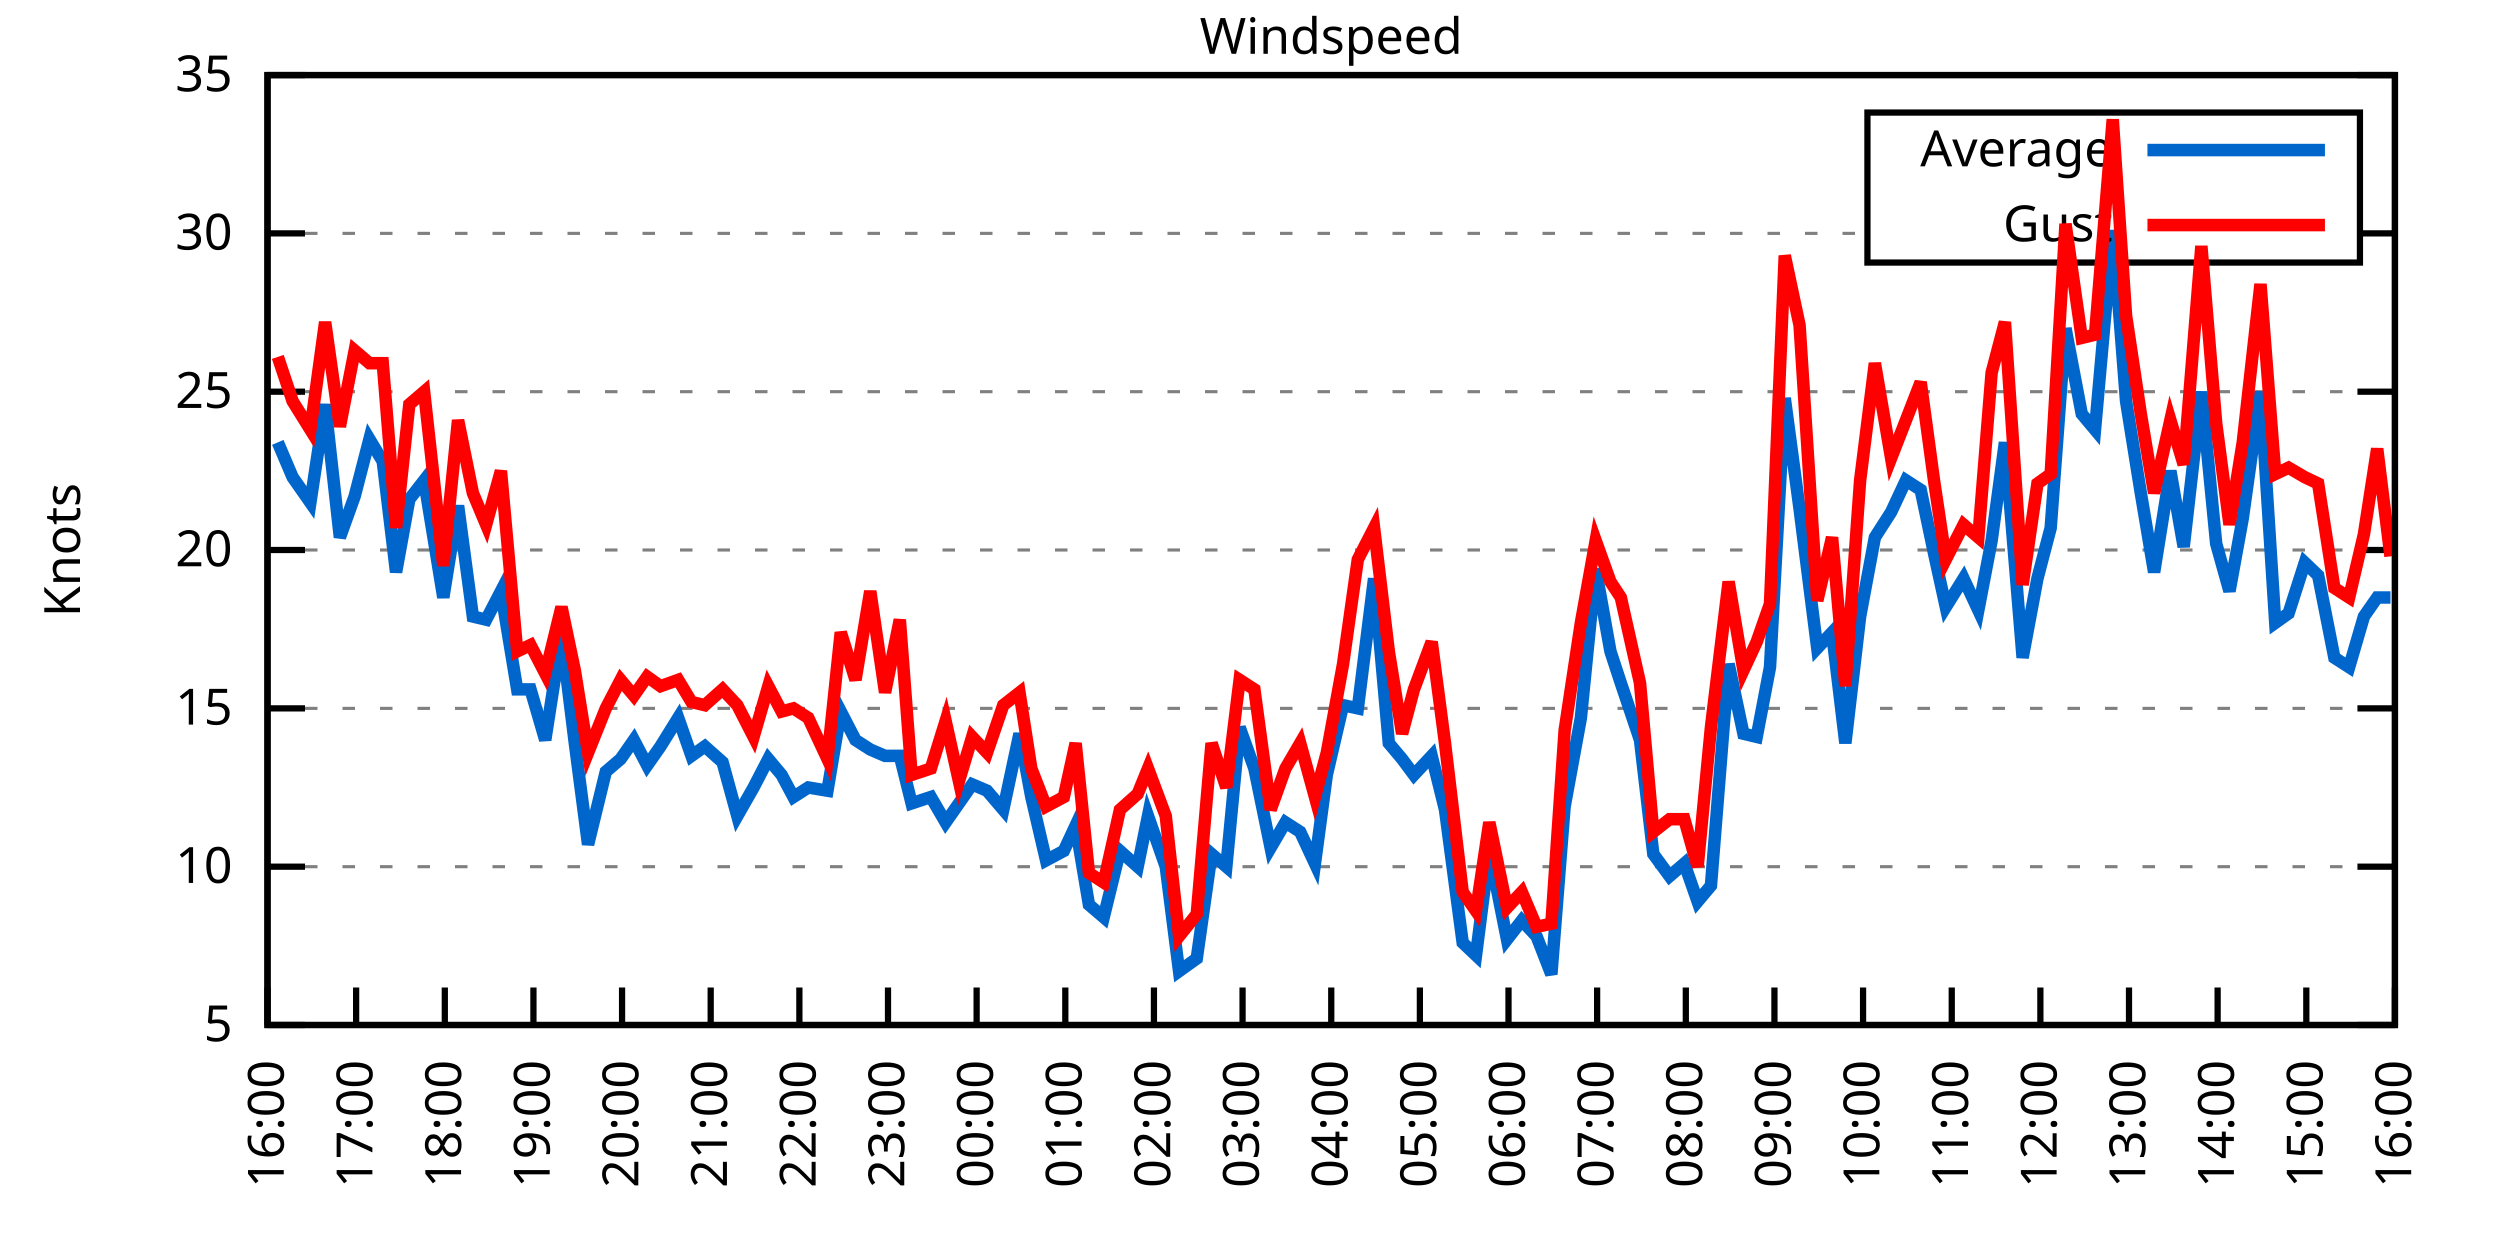
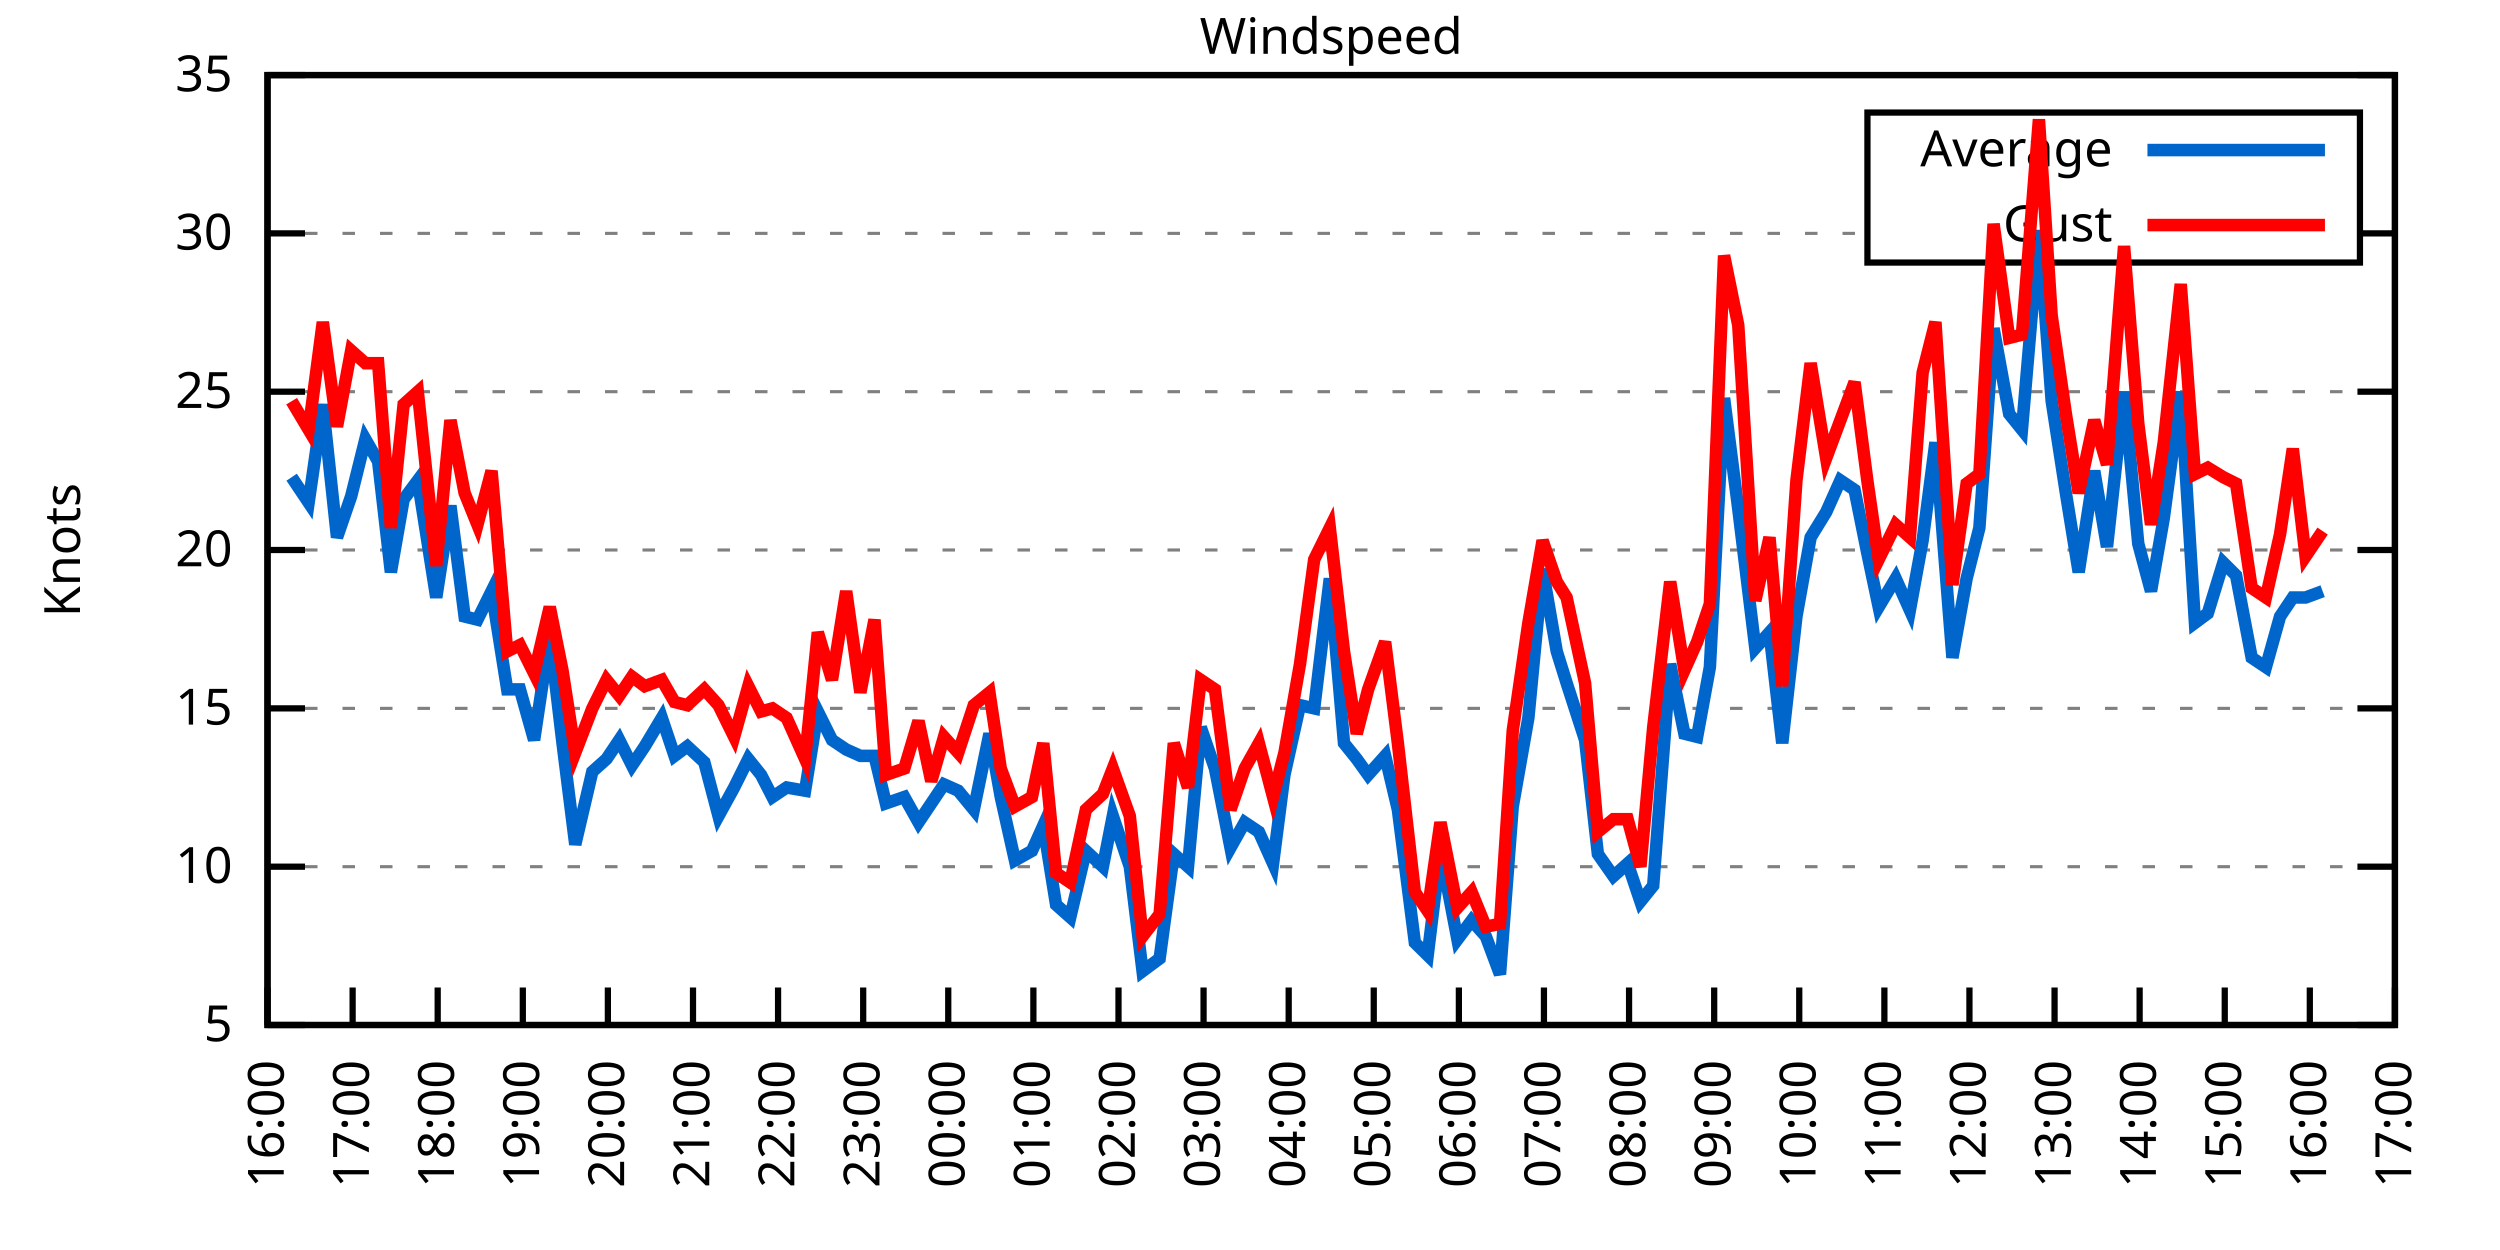
<svg xmlns="http://www.w3.org/2000/svg" xmlns:xlink="http://www.w3.org/1999/xlink" width="400" height="200" viewBox="0 0 400 200">
  <g id="gnuplot_canvas">
    <rect x="0" y="0" width="400" height="200" fill="none" />
    <defs>
      <circle id="gpDot" r="0.5" stroke-width="0.5" stroke="currentColor" />
      <path id="gpPt0" stroke-width="0.333" stroke="currentColor" d="M-1,0 h2 M0,-1 v2" />
      <path id="gpPt1" stroke-width="0.333" stroke="currentColor" d="M-1,-1 L1,1 M1,-1 L-1,1" />
      <path id="gpPt2" stroke-width="0.333" stroke="currentColor" d="M-1,0 L1,0 M0,-1 L0,1 M-1,-1 L1,1 M-1,1 L1,-1" />
      <rect id="gpPt3" stroke-width="0.333" stroke="currentColor" x="-1" y="-1" width="2" height="2" />
      <rect id="gpPt4" stroke-width="0.333" stroke="currentColor" fill="currentColor" x="-1" y="-1" width="2" height="2" />
      <circle id="gpPt5" stroke-width="0.333" stroke="currentColor" cx="0" cy="0" r="1" />
      <use xlink:href="#gpPt5" id="gpPt6" fill="currentColor" stroke="none" />
      <path id="gpPt7" stroke-width="0.333" stroke="currentColor" d="M0,-1.33 L-1.33,0.67 L1.33,0.67 z" />
      <use xlink:href="#gpPt7" id="gpPt8" fill="currentColor" stroke="none" />
      <use xlink:href="#gpPt7" id="gpPt9" stroke="currentColor" transform="rotate(180)" />
      <use xlink:href="#gpPt9" id="gpPt10" fill="currentColor" stroke="none" />
      <use xlink:href="#gpPt3" id="gpPt11" stroke="currentColor" transform="rotate(45)" />
      <use xlink:href="#gpPt11" id="gpPt12" fill="currentColor" stroke="none" />
      <path id="gpPt13" stroke-width="0.333" stroke="currentColor" d="M0,1.330 L1.265,0.411 L0.782,-1.067 L-0.782,-1.076 L-1.265,0.411 z" />
      <use xlink:href="#gpPt13" id="gpPt14" fill="currentColor" stroke="none" />
      <filter id="textbox" filterUnits="objectBoundingBox" x="0" y="0" height="1" width="1">
        <feFlood flood-color="white" flood-opacity="1" result="bgnd" />
        <feComposite in="SourceGraphic" in2="bgnd" operator="atop" />
      </filter>
      <filter id="greybox" filterUnits="objectBoundingBox" x="0" y="0" height="1" width="1">
        <feFlood flood-color="lightgrey" flood-opacity="1" result="grey" />
        <feComposite in="SourceGraphic" in2="grey" operator="atop" />
      </filter>
    </defs>
    <g fill="none" color="white" stroke="currentColor" stroke-width="1.00" stroke-linecap="butt" stroke-linejoin="miter">
</g>
    <g fill="none" color="black" stroke="currentColor" stroke-width="1.00" stroke-linecap="butt" stroke-linejoin="miter">
      <g stroke="none" shape-rendering="crispEdges">
        <polygon fill="rgb(255, 255, 255)" points="42.80,164.00 383.18,164.00 383.18,12.02 42.80,12.02 " />
      </g>
    </g>
    <g fill="none" color="black" stroke="currentColor" stroke-width="1.00" stroke-linecap="butt" stroke-linejoin="miter">
</g>
    <g fill="none" color="black" stroke="black" stroke-width="0.50" stroke-linecap="butt" stroke-linejoin="miter">
</g>
    <g fill="none" color="gray" stroke="currentColor" stroke-width="0.50" stroke-linecap="butt" stroke-linejoin="miter">
      <path stroke="gray" stroke-dasharray="2,4" class="gridline" d="M42.80,164.00 L383.19,164.00  " />
    </g>
    <g fill="none" color="gray" stroke="gray" stroke-width="1.00" stroke-linecap="butt" stroke-linejoin="miter">
</g>
    <g fill="none" color="black" stroke="currentColor" stroke-width="1.00" stroke-linecap="butt" stroke-linejoin="miter">
      <path stroke="black" d="M42.80,164.00 L48.80,164.00 M383.19,164.00 L377.19,164.00  " />
      <g transform="translate(37.20,166.60)" stroke="none" fill="black" font-family="Sans" font-size="8.00" text-anchor="end">
        <text>
          <tspan font-family="Sans"> 5</tspan>
        </text>
      </g>
    </g>
    <g fill="none" color="black" stroke="currentColor" stroke-width="1.00" stroke-linecap="butt" stroke-linejoin="miter">
</g>
    <g fill="none" color="black" stroke="black" stroke-width="0.50" stroke-linecap="butt" stroke-linejoin="miter">
</g>
    <g fill="none" color="gray" stroke="currentColor" stroke-width="0.50" stroke-linecap="butt" stroke-linejoin="miter">
      <path stroke="gray" stroke-dasharray="2,4" class="gridline" d="M42.80,138.67 L383.19,138.67  " />
    </g>
    <g fill="none" color="gray" stroke="gray" stroke-width="1.00" stroke-linecap="butt" stroke-linejoin="miter">
</g>
    <g fill="none" color="black" stroke="currentColor" stroke-width="1.00" stroke-linecap="butt" stroke-linejoin="miter">
      <path stroke="black" d="M42.80,138.67 L48.80,138.67 M383.19,138.67 L377.19,138.67  " />
      <g transform="translate(37.20,141.27)" stroke="none" fill="black" font-family="Sans" font-size="8.00" text-anchor="end">
        <text>
          <tspan font-family="Sans"> 10</tspan>
        </text>
      </g>
    </g>
    <g fill="none" color="black" stroke="currentColor" stroke-width="1.00" stroke-linecap="butt" stroke-linejoin="miter">
</g>
    <g fill="none" color="black" stroke="black" stroke-width="0.50" stroke-linecap="butt" stroke-linejoin="miter">
</g>
    <g fill="none" color="gray" stroke="currentColor" stroke-width="0.50" stroke-linecap="butt" stroke-linejoin="miter">
      <path stroke="gray" stroke-dasharray="2,4" class="gridline" d="M42.80,113.34 L383.19,113.34  " />
    </g>
    <g fill="none" color="gray" stroke="gray" stroke-width="1.00" stroke-linecap="butt" stroke-linejoin="miter">
</g>
    <g fill="none" color="black" stroke="currentColor" stroke-width="1.00" stroke-linecap="butt" stroke-linejoin="miter">
      <path stroke="black" d="M42.80,113.34 L48.80,113.34 M383.19,113.34 L377.19,113.34  " />
      <g transform="translate(37.20,115.94)" stroke="none" fill="black" font-family="Sans" font-size="8.00" text-anchor="end">
        <text>
          <tspan font-family="Sans"> 15</tspan>
        </text>
      </g>
    </g>
    <g fill="none" color="black" stroke="currentColor" stroke-width="1.00" stroke-linecap="butt" stroke-linejoin="miter">
</g>
    <g fill="none" color="black" stroke="black" stroke-width="0.50" stroke-linecap="butt" stroke-linejoin="miter">
</g>
    <g fill="none" color="gray" stroke="currentColor" stroke-width="0.50" stroke-linecap="butt" stroke-linejoin="miter">
      <path stroke="gray" stroke-dasharray="2,4" class="gridline" d="M42.80,88.00 L383.19,88.00  " />
    </g>
    <g fill="none" color="gray" stroke="gray" stroke-width="1.00" stroke-linecap="butt" stroke-linejoin="miter">
</g>
    <g fill="none" color="black" stroke="currentColor" stroke-width="1.00" stroke-linecap="butt" stroke-linejoin="miter">
      <path stroke="black" d="M42.80,88.00 L48.80,88.00 M383.19,88.00 L377.19,88.00  " />
      <g transform="translate(37.20,90.60)" stroke="none" fill="black" font-family="Sans" font-size="8.00" text-anchor="end">
        <text>
          <tspan font-family="Sans"> 20</tspan>
        </text>
      </g>
    </g>
    <g fill="none" color="black" stroke="currentColor" stroke-width="1.00" stroke-linecap="butt" stroke-linejoin="miter">
</g>
    <g fill="none" color="black" stroke="black" stroke-width="0.50" stroke-linecap="butt" stroke-linejoin="miter">
</g>
    <g fill="none" color="gray" stroke="currentColor" stroke-width="0.50" stroke-linecap="butt" stroke-linejoin="miter">
      <path stroke="gray" stroke-dasharray="2,4" class="gridline" d="M42.80,62.67 L383.19,62.67  " />
    </g>
    <g fill="none" color="gray" stroke="gray" stroke-width="1.00" stroke-linecap="butt" stroke-linejoin="miter">
</g>
    <g fill="none" color="black" stroke="currentColor" stroke-width="1.00" stroke-linecap="butt" stroke-linejoin="miter">
      <path stroke="black" d="M42.80,62.67 L48.80,62.67 M383.19,62.67 L377.19,62.67  " />
      <g transform="translate(37.20,65.27)" stroke="none" fill="black" font-family="Sans" font-size="8.00" text-anchor="end">
        <text>
          <tspan font-family="Sans"> 25</tspan>
        </text>
      </g>
    </g>
    <g fill="none" color="black" stroke="currentColor" stroke-width="1.00" stroke-linecap="butt" stroke-linejoin="miter">
</g>
    <g fill="none" color="black" stroke="black" stroke-width="0.50" stroke-linecap="butt" stroke-linejoin="miter">
</g>
    <g fill="none" color="gray" stroke="currentColor" stroke-width="0.50" stroke-linecap="butt" stroke-linejoin="miter">
      <path stroke="gray" stroke-dasharray="2,4" class="gridline" d="M42.80,37.34 L298.79,37.34 M377.59,37.34 L383.19,37.34  " />
    </g>
    <g fill="none" color="gray" stroke="gray" stroke-width="1.00" stroke-linecap="butt" stroke-linejoin="miter">
</g>
    <g fill="none" color="black" stroke="currentColor" stroke-width="1.00" stroke-linecap="butt" stroke-linejoin="miter">
      <path stroke="black" d="M42.80,37.34 L48.80,37.34 M383.19,37.34 L377.19,37.34  " />
      <g transform="translate(37.20,39.94)" stroke="none" fill="black" font-family="Sans" font-size="8.00" text-anchor="end">
        <text>
          <tspan font-family="Sans"> 30</tspan>
        </text>
      </g>
    </g>
    <g fill="none" color="black" stroke="currentColor" stroke-width="1.00" stroke-linecap="butt" stroke-linejoin="miter">
</g>
    <g fill="none" color="black" stroke="black" stroke-width="0.50" stroke-linecap="butt" stroke-linejoin="miter">
</g>
    <g fill="none" color="gray" stroke="currentColor" stroke-width="0.50" stroke-linecap="butt" stroke-linejoin="miter">
      <path stroke="gray" stroke-dasharray="2,4" class="gridline" d="M42.80,12.01 L383.19,12.01  " />
    </g>
    <g fill="none" color="gray" stroke="gray" stroke-width="1.00" stroke-linecap="butt" stroke-linejoin="miter">
</g>
    <g fill="none" color="black" stroke="currentColor" stroke-width="1.00" stroke-linecap="butt" stroke-linejoin="miter">
      <path stroke="black" d="M42.80,12.01 L48.80,12.01 M383.19,12.01 L377.19,12.01  " />
      <g transform="translate(37.20,14.61)" stroke="none" fill="black" font-family="Sans" font-size="8.00" text-anchor="end">
        <text>
          <tspan font-family="Sans"> 35</tspan>
        </text>
      </g>
    </g>
    <g fill="none" color="black" stroke="currentColor" stroke-width="1.00" stroke-linecap="butt" stroke-linejoin="miter">
      <path stroke="black" d="M42.80,164.00 L42.80,158.00  " />
      <g transform="translate(45.40,169.60) rotate(270.00)" stroke="none" fill="black" font-family="Sans" font-size="8.00" text-anchor="end">
        <text>
          <tspan font-family="Sans">16:00</tspan>
        </text>
      </g>
    </g>
    <g fill="none" color="black" stroke="currentColor" stroke-width="1.00" stroke-linecap="butt" stroke-linejoin="miter">
-       <path stroke="black" d="M56.98,164.00 L56.98,158.00  " />
-       <g transform="translate(59.58,169.60) rotate(270.00)" stroke="none" fill="black" font-family="Sans" font-size="8.00" text-anchor="end">
+       <path stroke="black" d="M56.42,164.00 L56.42,158.00  " />
+       <g transform="translate(59.02,169.60) rotate(270.00)" stroke="none" fill="black" font-family="Sans" font-size="8.00" text-anchor="end">
        <text>
          <tspan font-family="Sans">17:00</tspan>
        </text>
      </g>
    </g>
    <g fill="none" color="black" stroke="currentColor" stroke-width="1.00" stroke-linecap="butt" stroke-linejoin="miter">
-       <path stroke="black" d="M71.17,164.00 L71.17,158.00  " />
-       <g transform="translate(73.77,169.60) rotate(270.00)" stroke="none" fill="black" font-family="Sans" font-size="8.00" text-anchor="end">
+       <path stroke="black" d="M70.03,164.00 L70.03,158.00  " />
+       <g transform="translate(72.63,169.60) rotate(270.00)" stroke="none" fill="black" font-family="Sans" font-size="8.00" text-anchor="end">
        <text>
          <tspan font-family="Sans">18:00</tspan>
        </text>
      </g>
    </g>
    <g fill="none" color="black" stroke="currentColor" stroke-width="1.00" stroke-linecap="butt" stroke-linejoin="miter">
-       <path stroke="black" d="M85.35,164.00 L85.35,158.00  " />
-       <g transform="translate(87.95,169.60) rotate(270.00)" stroke="none" fill="black" font-family="Sans" font-size="8.00" text-anchor="end">
+       <path stroke="black" d="M83.65,164.00 L83.65,158.00  " />
+       <g transform="translate(86.25,169.60) rotate(270.00)" stroke="none" fill="black" font-family="Sans" font-size="8.00" text-anchor="end">
        <text>
          <tspan font-family="Sans">19:00</tspan>
        </text>
      </g>
    </g>
    <g fill="none" color="black" stroke="currentColor" stroke-width="1.00" stroke-linecap="butt" stroke-linejoin="miter">
-       <path stroke="black" d="M99.53,164.00 L99.53,158.00  " />
-       <g transform="translate(102.13,169.60) rotate(270.00)" stroke="none" fill="black" font-family="Sans" font-size="8.00" text-anchor="end">
+       <path stroke="black" d="M97.26,164.00 L97.26,158.00  " />
+       <g transform="translate(99.86,169.60) rotate(270.00)" stroke="none" fill="black" font-family="Sans" font-size="8.00" text-anchor="end">
        <text>
          <tspan font-family="Sans">20:00</tspan>
        </text>
      </g>
    </g>
    <g fill="none" color="black" stroke="currentColor" stroke-width="1.00" stroke-linecap="butt" stroke-linejoin="miter">
-       <path stroke="black" d="M113.71,164.00 L113.71,158.00  " />
-       <g transform="translate(116.31,169.60) rotate(270.00)" stroke="none" fill="black" font-family="Sans" font-size="8.00" text-anchor="end">
+       <path stroke="black" d="M110.88,164.00 L110.88,158.00  " />
+       <g transform="translate(113.48,169.60) rotate(270.00)" stroke="none" fill="black" font-family="Sans" font-size="8.00" text-anchor="end">
        <text>
          <tspan font-family="Sans">21:00</tspan>
        </text>
      </g>
    </g>
    <g fill="none" color="black" stroke="currentColor" stroke-width="1.00" stroke-linecap="butt" stroke-linejoin="miter">
-       <path stroke="black" d="M127.90,164.00 L127.90,158.00  " />
-       <g transform="translate(130.50,169.60) rotate(270.00)" stroke="none" fill="black" font-family="Sans" font-size="8.00" text-anchor="end">
+       <path stroke="black" d="M124.49,164.00 L124.49,158.00  " />
+       <g transform="translate(127.09,169.60) rotate(270.00)" stroke="none" fill="black" font-family="Sans" font-size="8.00" text-anchor="end">
        <text>
          <tspan font-family="Sans">22:00</tspan>
        </text>
      </g>
    </g>
    <g fill="none" color="black" stroke="currentColor" stroke-width="1.00" stroke-linecap="butt" stroke-linejoin="miter">
-       <path stroke="black" d="M142.08,164.00 L142.08,158.00  " />
-       <g transform="translate(144.68,169.60) rotate(270.00)" stroke="none" fill="black" font-family="Sans" font-size="8.00" text-anchor="end">
+       <path stroke="black" d="M138.11,164.00 L138.11,158.00  " />
+       <g transform="translate(140.71,169.60) rotate(270.00)" stroke="none" fill="black" font-family="Sans" font-size="8.00" text-anchor="end">
        <text>
          <tspan font-family="Sans">23:00</tspan>
        </text>
      </g>
    </g>
    <g fill="none" color="black" stroke="currentColor" stroke-width="1.00" stroke-linecap="butt" stroke-linejoin="miter">
-       <path stroke="black" d="M156.26,164.00 L156.26,158.00  " />
-       <g transform="translate(158.86,169.60) rotate(270.00)" stroke="none" fill="black" font-family="Sans" font-size="8.00" text-anchor="end">
+       <path stroke="black" d="M151.72,164.00 L151.72,158.00  " />
+       <g transform="translate(154.32,169.60) rotate(270.00)" stroke="none" fill="black" font-family="Sans" font-size="8.00" text-anchor="end">
        <text>
          <tspan font-family="Sans">00:00</tspan>
        </text>
      </g>
    </g>
    <g fill="none" color="black" stroke="currentColor" stroke-width="1.00" stroke-linecap="butt" stroke-linejoin="miter">
-       <path stroke="black" d="M170.45,164.00 L170.45,158.00  " />
-       <g transform="translate(173.05,169.60) rotate(270.00)" stroke="none" fill="black" font-family="Sans" font-size="8.00" text-anchor="end">
+       <path stroke="black" d="M165.34,164.00 L165.34,158.00  " />
+       <g transform="translate(167.94,169.60) rotate(270.00)" stroke="none" fill="black" font-family="Sans" font-size="8.00" text-anchor="end">
        <text>
          <tspan font-family="Sans">01:00</tspan>
        </text>
      </g>
    </g>
    <g fill="none" color="black" stroke="currentColor" stroke-width="1.00" stroke-linecap="butt" stroke-linejoin="miter">
-       <path stroke="black" d="M184.63,164.00 L184.63,158.00  " />
-       <g transform="translate(187.23,169.60) rotate(270.00)" stroke="none" fill="black" font-family="Sans" font-size="8.00" text-anchor="end">
+       <path stroke="black" d="M178.96,164.00 L178.96,158.00  " />
+       <g transform="translate(181.56,169.60) rotate(270.00)" stroke="none" fill="black" font-family="Sans" font-size="8.00" text-anchor="end">
        <text>
          <tspan font-family="Sans">02:00</tspan>
        </text>
      </g>
    </g>
    <g fill="none" color="black" stroke="currentColor" stroke-width="1.00" stroke-linecap="butt" stroke-linejoin="miter">
-       <path stroke="black" d="M198.81,164.00 L198.81,158.00  " />
-       <g transform="translate(201.41,169.60) rotate(270.00)" stroke="none" fill="black" font-family="Sans" font-size="8.00" text-anchor="end">
+       <path stroke="black" d="M192.57,164.00 L192.57,158.00  " />
+       <g transform="translate(195.17,169.60) rotate(270.00)" stroke="none" fill="black" font-family="Sans" font-size="8.00" text-anchor="end">
        <text>
          <tspan font-family="Sans">03:00</tspan>
        </text>
      </g>
    </g>
    <g fill="none" color="black" stroke="currentColor" stroke-width="1.00" stroke-linecap="butt" stroke-linejoin="miter">
-       <path stroke="black" d="M213.00,164.00 L213.00,158.00  " />
-       <g transform="translate(215.60,169.60) rotate(270.00)" stroke="none" fill="black" font-family="Sans" font-size="8.00" text-anchor="end">
+       <path stroke="black" d="M206.19,164.00 L206.19,158.00  " />
+       <g transform="translate(208.79,169.60) rotate(270.00)" stroke="none" fill="black" font-family="Sans" font-size="8.00" text-anchor="end">
        <text>
          <tspan font-family="Sans">04:00</tspan>
        </text>
      </g>
    </g>
    <g fill="none" color="black" stroke="currentColor" stroke-width="1.00" stroke-linecap="butt" stroke-linejoin="miter">
-       <path stroke="black" d="M227.18,164.00 L227.18,158.00  " />
-       <g transform="translate(229.78,169.60) rotate(270.00)" stroke="none" fill="black" font-family="Sans" font-size="8.00" text-anchor="end">
+       <path stroke="black" d="M219.80,164.00 L219.80,158.00  " />
+       <g transform="translate(222.40,169.60) rotate(270.00)" stroke="none" fill="black" font-family="Sans" font-size="8.00" text-anchor="end">
        <text>
          <tspan font-family="Sans">05:00</tspan>
        </text>
      </g>
    </g>
    <g fill="none" color="black" stroke="currentColor" stroke-width="1.00" stroke-linecap="butt" stroke-linejoin="miter">
-       <path stroke="black" d="M241.36,164.00 L241.36,158.00  " />
-       <g transform="translate(243.96,169.60) rotate(270.00)" stroke="none" fill="black" font-family="Sans" font-size="8.00" text-anchor="end">
+       <path stroke="black" d="M233.42,164.00 L233.42,158.00  " />
+       <g transform="translate(236.02,169.60) rotate(270.00)" stroke="none" fill="black" font-family="Sans" font-size="8.00" text-anchor="end">
        <text>
          <tspan font-family="Sans">06:00</tspan>
        </text>
      </g>
    </g>
    <g fill="none" color="black" stroke="currentColor" stroke-width="1.00" stroke-linecap="butt" stroke-linejoin="miter">
-       <path stroke="black" d="M255.54,164.00 L255.54,158.00  " />
-       <g transform="translate(258.14,169.60) rotate(270.00)" stroke="none" fill="black" font-family="Sans" font-size="8.00" text-anchor="end">
+       <path stroke="black" d="M247.03,164.00 L247.03,158.00  " />
+       <g transform="translate(249.63,169.60) rotate(270.00)" stroke="none" fill="black" font-family="Sans" font-size="8.00" text-anchor="end">
        <text>
          <tspan font-family="Sans">07:00</tspan>
        </text>
      </g>
    </g>
    <g fill="none" color="black" stroke="currentColor" stroke-width="1.00" stroke-linecap="butt" stroke-linejoin="miter">
-       <path stroke="black" d="M269.73,164.00 L269.73,158.00  " />
-       <g transform="translate(272.33,169.60) rotate(270.00)" stroke="none" fill="black" font-family="Sans" font-size="8.00" text-anchor="end">
+       <path stroke="black" d="M260.65,164.00 L260.65,158.00  " />
+       <g transform="translate(263.25,169.60) rotate(270.00)" stroke="none" fill="black" font-family="Sans" font-size="8.00" text-anchor="end">
        <text>
          <tspan font-family="Sans">08:00</tspan>
        </text>
      </g>
    </g>
    <g fill="none" color="black" stroke="currentColor" stroke-width="1.00" stroke-linecap="butt" stroke-linejoin="miter">
-       <path stroke="black" d="M283.91,164.00 L283.91,158.00  " />
-       <g transform="translate(286.51,169.60) rotate(270.00)" stroke="none" fill="black" font-family="Sans" font-size="8.00" text-anchor="end">
+       <path stroke="black" d="M274.27,164.00 L274.27,158.00  " />
+       <g transform="translate(276.87,169.60) rotate(270.00)" stroke="none" fill="black" font-family="Sans" font-size="8.00" text-anchor="end">
        <text>
          <tspan font-family="Sans">09:00</tspan>
        </text>
      </g>
    </g>
    <g fill="none" color="black" stroke="currentColor" stroke-width="1.00" stroke-linecap="butt" stroke-linejoin="miter">
-       <path stroke="black" d="M298.09,164.00 L298.09,158.00  " />
-       <g transform="translate(300.69,169.60) rotate(270.00)" stroke="none" fill="black" font-family="Sans" font-size="8.00" text-anchor="end">
+       <path stroke="black" d="M287.88,164.00 L287.88,158.00  " />
+       <g transform="translate(290.48,169.60) rotate(270.00)" stroke="none" fill="black" font-family="Sans" font-size="8.00" text-anchor="end">
        <text>
          <tspan font-family="Sans">10:00</tspan>
        </text>
      </g>
    </g>
    <g fill="none" color="black" stroke="currentColor" stroke-width="1.00" stroke-linecap="butt" stroke-linejoin="miter">
-       <path stroke="black" d="M312.28,164.00 L312.28,158.00  " />
-       <g transform="translate(314.88,169.60) rotate(270.00)" stroke="none" fill="black" font-family="Sans" font-size="8.00" text-anchor="end">
+       <path stroke="black" d="M301.50,164.00 L301.50,158.00  " />
+       <g transform="translate(304.10,169.60) rotate(270.00)" stroke="none" fill="black" font-family="Sans" font-size="8.00" text-anchor="end">
        <text>
          <tspan font-family="Sans">11:00</tspan>
        </text>
      </g>
    </g>
    <g fill="none" color="black" stroke="currentColor" stroke-width="1.00" stroke-linecap="butt" stroke-linejoin="miter">
-       <path stroke="black" d="M326.46,164.00 L326.46,158.00  " />
-       <g transform="translate(329.06,169.60) rotate(270.00)" stroke="none" fill="black" font-family="Sans" font-size="8.00" text-anchor="end">
+       <path stroke="black" d="M315.11,164.00 L315.11,158.00  " />
+       <g transform="translate(317.71,169.60) rotate(270.00)" stroke="none" fill="black" font-family="Sans" font-size="8.00" text-anchor="end">
        <text>
          <tspan font-family="Sans">12:00</tspan>
        </text>
      </g>
    </g>
    <g fill="none" color="black" stroke="currentColor" stroke-width="1.00" stroke-linecap="butt" stroke-linejoin="miter">
-       <path stroke="black" d="M340.64,164.00 L340.64,158.00  " />
-       <g transform="translate(343.24,169.60) rotate(270.00)" stroke="none" fill="black" font-family="Sans" font-size="8.00" text-anchor="end">
+       <path stroke="black" d="M328.73,164.00 L328.73,158.00  " />
+       <g transform="translate(331.33,169.60) rotate(270.00)" stroke="none" fill="black" font-family="Sans" font-size="8.00" text-anchor="end">
        <text>
          <tspan font-family="Sans">13:00</tspan>
        </text>
      </g>
    </g>
    <g fill="none" color="black" stroke="currentColor" stroke-width="1.00" stroke-linecap="butt" stroke-linejoin="miter">
-       <path stroke="black" d="M354.82,164.00 L354.82,158.00  " />
-       <g transform="translate(357.42,169.60) rotate(270.00)" stroke="none" fill="black" font-family="Sans" font-size="8.00" text-anchor="end">
+       <path stroke="black" d="M342.34,164.00 L342.34,158.00  " />
+       <g transform="translate(344.94,169.60) rotate(270.00)" stroke="none" fill="black" font-family="Sans" font-size="8.00" text-anchor="end">
        <text>
          <tspan font-family="Sans">14:00</tspan>
        </text>
      </g>
    </g>
    <g fill="none" color="black" stroke="currentColor" stroke-width="1.00" stroke-linecap="butt" stroke-linejoin="miter">
-       <path stroke="black" d="M369.01,164.00 L369.01,158.00  " />
-       <g transform="translate(371.61,169.60) rotate(270.00)" stroke="none" fill="black" font-family="Sans" font-size="8.00" text-anchor="end">
+       <path stroke="black" d="M355.96,164.00 L355.96,158.00  " />
+       <g transform="translate(358.56,169.60) rotate(270.00)" stroke="none" fill="black" font-family="Sans" font-size="8.00" text-anchor="end">
        <text>
          <tspan font-family="Sans">15:00</tspan>
+         </text>
+       </g>
+     </g>
+     <g fill="none" color="black" stroke="currentColor" stroke-width="1.00" stroke-linecap="butt" stroke-linejoin="miter">
+       <path stroke="black" d="M369.57,164.00 L369.57,158.00  " />
+       <g transform="translate(372.17,169.60) rotate(270.00)" stroke="none" fill="black" font-family="Sans" font-size="8.00" text-anchor="end">
+         <text>
+           <tspan font-family="Sans">16:00</tspan>
        </text>
      </g>
    </g>
    <g fill="none" color="black" stroke="currentColor" stroke-width="1.00" stroke-linecap="butt" stroke-linejoin="miter">
      <path stroke="black" d="M383.19,164.00 L383.19,158.00  " />
      <g transform="translate(385.79,169.60) rotate(270.00)" stroke="none" fill="black" font-family="Sans" font-size="8.00" text-anchor="end">
        <text>
-           <tspan font-family="Sans">16:00</tspan>
+           <tspan font-family="Sans">17:00</tspan>
        </text>
      </g>
    </g>
    <g fill="none" color="black" stroke="currentColor" stroke-width="1.00" stroke-linecap="butt" stroke-linejoin="miter">
</g>
    <g fill="none" color="black" stroke="currentColor" stroke-width="1.00" stroke-linecap="butt" stroke-linejoin="miter">
      <path stroke="black" d="M42.80,12.01 L42.80,164.00 L383.19,164.00 L383.19,12.01 L42.80,12.01 Z  " />
    </g>
    <g fill="none" color="black" stroke="currentColor" stroke-width="1.00" stroke-linecap="butt" stroke-linejoin="miter">
</g>
    <g fill="none" color="black" stroke="currentColor" stroke-width="1.00" stroke-linecap="butt" stroke-linejoin="miter">
      <path stroke="black" d="M298.79,42.01 L298.79,18.01 L377.59,18.01 L377.59,42.01 L298.79,42.01 Z  " />
    </g>
    <g id="Windspeed_plot_1">
      <g fill="none" color="white" stroke="black" stroke-width="2.00" stroke-linecap="butt" stroke-linejoin="miter">
</g>
      <g fill="none" color="black" stroke="currentColor" stroke-width="2.00" stroke-linecap="butt" stroke-linejoin="miter">
        <g transform="translate(337.99,26.61)" stroke="none" fill="black" font-family="Sans" font-size="8.00" text-anchor="end">
          <text>
            <tspan font-family="Sans">Average</tspan>
          </text>
        </g>
      </g>
      <g fill="none" color="black" stroke="currentColor" stroke-width="2.00" stroke-linecap="butt" stroke-linejoin="miter">
-         <path stroke="rgb(  0, 102, 204)" d="M343.59,24.01 L371.99,24.01 M44.45,70.78 L46.82,76.35 L49.66,80.41 L52.02,64.70 L54.38,85.98 L56.75,79.39   L59.11,70.27 L61.24,73.82 L63.37,91.55 L65.49,79.90 L67.86,76.86 L70.93,95.60 L73.29,80.91 L75.66,98.64   L77.78,99.15 L80.15,94.59 L82.75,110.30 L84.88,110.30 L87.24,118.40 L89.84,101.68 L91.97,118.91 L94.09,135.12   L96.93,123.47 L99.30,121.44 L101.42,118.40 L103.55,122.46 L105.68,119.42 L108.51,114.86 L110.64,120.94 L112.77,119.42   L115.61,121.95 L117.97,130.56 L120.57,126.00 L122.93,121.44 L125.06,123.98 L126.95,127.52 L129.32,126.00 L132.39,126.51   L134.52,113.84 L136.88,118.40 L139.24,119.92 L141.61,120.94 L143.97,120.94 L145.86,128.54 L148.94,127.52 L151.30,131.58   L153.43,128.54 L155.55,125.50 L157.92,126.51 L160.52,129.55 L163.12,117.39 L165.01,127.52 L167.37,137.66 L170.21,136.14   L172.10,132.08 L174.23,144.75 L176.59,146.77 L179.19,136.14 L182.03,138.67 L183.68,130.56 L186.52,138.67 L188.65,155.39   L191.48,153.36 L193.85,136.64 L196.21,138.67 L198.34,116.38 L200.70,122.96 L203.30,135.63 L205.67,131.58 L208.03,133.10   L210.39,138.16 L212.29,123.98 L214.89,112.83 L217.25,113.34 L219.85,92.56 L222.21,118.91 L224.34,121.44 L226.23,123.98   L229.07,120.94 L231.20,129.55 L234.03,150.83 L236.16,152.85 L238.29,136.14 L241.12,150.32 L243.49,147.28 L245.85,149.81   L248.22,155.89 L250.34,129.04 L252.94,114.86 L255.31,91.04 L257.67,104.22 L259.33,109.28 L262.40,118.40 L264.53,136.64   L267.13,140.19 L269.49,138.16 L271.62,144.24 L273.75,141.71 L276.58,106.24 L278.95,117.39 L281.07,117.90 L283.20,106.75   L285.56,63.69 L287.93,81.42 L290.76,103.71 L293.13,101.18 L295.26,118.91 L297.62,98.64 L299.98,85.98 L302.58,81.93   L304.95,76.86 L307.31,78.38 L309.44,88.51 L311.33,97.12 L314.17,92.56 L316.53,97.63 L318.66,86.49 L320.79,70.78   L323.62,105.23 L325.99,92.56 L328.11,84.46 L330.48,52.54 L333.08,66.22 L335.20,68.75 L338.04,36.84 L340.17,64.19   L342.53,78.89 L344.66,91.55 L347.26,75.34 L349.39,87.50 L352.22,62.67 L354.59,86.99 L356.72,94.59 L358.84,82.94   L361.68,62.67 L364.04,99.66 L366.17,98.14 L368.77,90.03 L370.90,92.06 L373.50,105.23 L375.86,106.75 L378.23,98.64   L380.35,95.60 L382.48,95.60  " />
+         <path stroke="rgb(  0, 102, 204)" d="M343.59,24.01 L371.99,24.01 M46.66,76.35 L49.38,80.41 L51.65,64.70 L53.92,85.98 L56.19,79.39 L58.46,70.27   L60.50,73.82 L62.54,91.55 L64.58,79.90 L66.85,76.86 L69.80,95.60 L72.07,80.91 L74.34,98.64 L76.39,99.15   L78.65,94.59 L81.15,110.30 L83.19,110.30 L85.46,118.40 L87.96,101.68 L90.00,118.91 L92.04,135.12 L94.77,123.47   L97.04,121.44 L99.08,118.40 L101.12,122.46 L103.16,119.42 L105.89,114.86 L107.93,120.94 L109.97,119.42 L112.69,121.95   L114.96,130.56 L117.46,126.00 L119.73,121.44 L121.77,123.98 L123.59,127.52 L125.86,126.00 L128.81,126.51 L130.85,113.84   L133.12,118.40 L135.39,119.92 L137.66,120.94 L139.92,120.94 L141.74,128.54 L144.69,127.52 L146.96,131.58 L149.00,128.54   L151.04,125.50 L153.31,126.51 L155.81,129.55 L158.31,117.39 L160.12,127.52 L162.39,137.66 L165.11,136.14 L166.93,132.08   L168.97,144.75 L171.24,146.77 L173.74,136.14 L176.46,138.67 L178.05,130.56 L180.77,138.67 L182.81,155.39 L185.54,153.36   L187.81,136.64 L190.08,138.67 L192.12,116.38 L194.39,122.96 L196.88,135.63 L199.15,131.58 L201.42,133.10 L203.69,138.16   L205.51,123.98 L208.00,112.83 L210.27,113.34 L212.77,92.56 L215.04,118.91 L217.08,121.44 L218.90,123.98 L221.62,120.94   L223.66,129.55 L226.38,150.83 L228.43,152.85 L230.47,136.14 L233.19,150.32 L235.46,147.28 L237.73,149.81 L240.00,155.89   L242.04,129.04 L244.54,114.86 L246.81,91.04 L249.08,104.22 L250.66,109.28 L253.61,118.40 L255.66,136.64 L258.15,140.19   L260.42,138.16 L262.47,144.24 L264.51,141.71 L267.23,106.24 L269.50,117.39 L271.54,117.90 L273.58,106.75 L275.85,63.69   L278.12,81.42 L280.85,103.71 L283.12,101.18 L285.16,118.91 L287.43,98.64 L289.70,85.98 L292.19,81.93 L294.46,76.86   L296.73,78.38 L298.77,88.51 L300.59,97.12 L303.31,92.56 L305.58,97.63 L307.62,86.49 L309.67,70.78 L312.39,105.23   L314.66,92.56 L316.70,84.46 L318.97,52.54 L321.47,66.22 L323.51,68.75 L326.23,36.84 L328.27,64.19 L330.54,78.89   L332.59,91.55 L335.08,75.34 L337.12,87.50 L339.85,62.67 L342.12,86.99 L344.16,94.59 L346.20,82.94 L348.92,62.67   L351.19,99.66 L353.24,98.14 L355.73,90.03 L357.77,92.06 L360.27,105.23 L362.54,106.75 L364.81,98.64 L366.85,95.60   L368.89,95.60 L371.62,94.59  " />
      </g>
    </g>
    <g id="Windspeed_plot_2">
      <g fill="none" color="black" stroke="currentColor" stroke-width="2.00" stroke-linecap="butt" stroke-linejoin="miter">
        <g transform="translate(337.99,38.61)" stroke="none" fill="black" font-family="Sans" font-size="8.00" text-anchor="end">
          <text>
            <tspan font-family="Sans">Gust</tspan>
          </text>
        </g>
      </g>
      <g fill="none" color="black" stroke="currentColor" stroke-width="2.00" stroke-linecap="butt" stroke-linejoin="miter">
-         <path stroke="rgb(255,   0,   0)" d="M343.59,36.01 L371.99,36.01 M44.45,57.10 L46.82,64.19 L49.66,68.75 L52.02,51.53 L54.38,68.25 L56.75,56.09   L59.11,58.11 L61.24,58.11 L63.37,84.46 L65.49,64.70 L67.86,62.67 L70.93,90.54 L73.29,67.23 L75.66,78.89   L77.78,83.95 L80.15,75.34 L82.75,104.22 L84.88,103.20 L87.24,107.76 L89.84,97.12 L91.97,107.26 L94.09,120.43   L96.93,113.34 L99.30,108.78 L101.42,111.31 L103.55,108.27 L105.68,109.79 L108.51,108.78 L110.64,112.32 L112.77,112.83   L115.61,110.30 L117.97,112.83 L120.57,117.90 L122.93,109.79 L125.06,113.84 L126.95,113.34 L129.32,114.86 L132.39,121.44   L134.52,101.18 L136.88,108.78 L139.24,94.59 L141.61,110.80 L143.97,99.15 L145.86,123.98 L148.94,122.96 L151.30,115.36   L153.43,124.99 L155.55,117.90 L157.92,120.43 L160.52,112.83 L163.12,110.80 L165.01,122.96 L167.37,129.04 L170.21,127.52   L172.10,118.91 L174.23,139.68 L176.59,141.20 L179.19,129.55 L182.03,127.02 L183.68,122.96 L186.52,130.56 L188.65,149.81   L191.48,146.27 L193.85,118.91 L196.21,126.00 L198.34,108.78 L200.70,110.30 L203.30,129.55 L205.67,122.96 L208.03,118.91   L210.39,127.52 L212.29,120.43 L214.89,106.24 L217.25,89.52 L219.85,84.46 L222.21,104.22 L224.34,117.39 L226.23,110.30   L229.07,102.70 L231.20,118.91 L234.03,142.72 L236.16,145.76 L238.29,131.58 L241.12,145.25 L243.49,142.72 L245.85,148.29   L248.22,147.79 L250.34,116.88 L252.94,99.66 L255.31,86.49 L257.67,93.07 L259.33,95.60 L262.40,109.28 L264.53,133.10   L267.13,131.07 L269.49,131.07 L271.62,138.67 L273.75,116.38 L276.58,93.07 L278.95,107.26 L281.07,102.70 L283.20,96.62   L285.56,40.89 L287.93,52.03 L290.76,96.11 L293.13,85.98 L295.26,109.79 L297.62,76.86 L299.98,58.11 L302.58,73.31   L304.95,67.23 L307.31,61.15 L309.44,76.86 L311.33,89.52 L314.17,83.95 L316.53,85.98 L318.66,59.63 L320.79,51.53   L323.62,93.58 L325.99,77.37 L328.11,75.85 L330.48,35.82 L333.08,54.06 L335.20,53.55 L338.04,19.10 L340.17,50.51   L342.53,66.22 L344.66,78.89 L347.26,67.23 L349.39,74.33 L352.22,39.37 L354.59,67.74 L356.72,83.95 L358.84,70.78   L361.68,45.45 L364.04,75.85 L366.17,74.83 L368.77,76.35 L370.90,77.37 L373.50,94.08 L375.86,95.60 L378.23,85.47   L380.35,71.79 L382.48,89.02  " />
+         <path stroke="rgb(255,   0,   0)" d="M343.59,36.01 L371.99,36.01 M46.66,64.19 L49.38,68.75 L51.65,51.53 L53.92,68.25 L56.19,56.09 L58.46,58.11   L60.50,58.11 L62.54,84.46 L64.58,64.70 L66.85,62.67 L69.80,90.54 L72.07,67.23 L74.34,78.89 L76.39,83.95   L78.65,75.34 L81.15,104.22 L83.19,103.20 L85.46,107.76 L87.96,97.12 L90.00,107.26 L92.04,120.43 L94.77,113.34   L97.04,108.78 L99.08,111.31 L101.12,108.27 L103.16,109.79 L105.89,108.78 L107.93,112.32 L109.97,112.83 L112.69,110.30   L114.96,112.83 L117.46,117.90 L119.73,109.79 L121.77,113.84 L123.59,113.34 L125.86,114.86 L128.81,121.44 L130.85,101.18   L133.12,108.78 L135.39,94.59 L137.66,110.80 L139.92,99.15 L141.74,123.98 L144.69,122.96 L146.96,115.36 L149.00,124.99   L151.04,117.90 L153.31,120.43 L155.81,112.83 L158.31,110.80 L160.12,122.96 L162.39,129.04 L165.11,127.52 L166.93,118.91   L168.97,139.68 L171.24,141.20 L173.74,129.55 L176.46,127.02 L178.05,122.96 L180.77,130.56 L182.81,149.81 L185.54,146.27   L187.81,118.91 L190.08,126.00 L192.12,108.78 L194.39,110.30 L196.88,129.55 L199.15,122.96 L201.42,118.91 L203.69,127.52   L205.51,120.43 L208.00,106.24 L210.27,89.52 L212.77,84.46 L215.04,104.22 L217.08,117.39 L218.90,110.30 L221.62,102.70   L223.66,118.91 L226.38,142.72 L228.43,145.76 L230.47,131.58 L233.19,145.25 L235.46,142.72 L237.73,148.29 L240.00,147.79   L242.04,116.88 L244.54,99.66 L246.81,86.49 L249.08,93.07 L250.66,95.60 L253.61,109.28 L255.66,133.10 L258.15,131.07   L260.42,131.07 L262.47,138.67 L264.51,116.38 L267.23,93.07 L269.50,107.26 L271.54,102.70 L273.58,96.62 L275.85,40.89   L278.12,52.03 L280.85,96.11 L283.12,85.98 L285.16,109.79 L287.43,76.86 L289.70,58.11 L292.19,73.31 L294.46,67.23   L296.73,61.15 L298.77,76.86 L300.59,89.52 L303.31,83.95 L305.58,85.98 L307.62,59.63 L309.67,51.53 L312.39,93.58   L314.66,77.37 L316.70,75.85 L318.97,35.82 L321.47,54.06 L323.51,53.55 L326.23,19.10 L328.27,50.51 L330.54,66.22   L332.59,78.89 L335.08,67.23 L337.12,74.33 L339.85,39.37 L342.12,67.74 L344.16,83.95 L346.20,70.78 L348.92,45.45   L351.19,75.85 L353.24,74.83 L355.73,76.35 L357.77,77.37 L360.27,94.08 L362.54,95.60 L364.81,85.47 L366.85,71.79   L368.89,89.02 L371.62,84.97  " />
      </g>
    </g>
    <g fill="none" color="black" stroke="currentColor" stroke-width="2.00" stroke-linecap="butt" stroke-linejoin="miter">
</g>
    <g fill="none" color="black" stroke="black" stroke-width="1.00" stroke-linecap="butt" stroke-linejoin="miter">
</g>
    <g fill="none" color="black" stroke="currentColor" stroke-width="1.00" stroke-linecap="butt" stroke-linejoin="miter">
      <path stroke="black" d="M42.80,12.01 L42.80,164.00 L383.19,164.00 L383.19,12.01 L42.80,12.01 Z  " />
      <g transform="translate(12.80,88.01) rotate(270.00)" stroke="none" fill="black" font-family="Sans" font-size="8.00" text-anchor="middle">
        <text>
          <tspan font-family="Sans">Knots</tspan>
        </text>
      </g>
    </g>
    <g fill="none" color="black" stroke="currentColor" stroke-width="1.00" stroke-linecap="butt" stroke-linejoin="miter">
</g>
    <g fill="none" color="black" stroke="currentColor" stroke-width="1.00" stroke-linecap="butt" stroke-linejoin="miter">
      <g transform="translate(212.99,8.61)" stroke="none" fill="black" font-family="Sans" font-size="8.00" text-anchor="middle">
        <text>
          <tspan font-family="Sans">Windspeed</tspan>
        </text>
      </g>
    </g>
    <g fill="none" color="black" stroke="currentColor" stroke-width="1.00" stroke-linecap="butt" stroke-linejoin="miter">
</g>
  </g>
</svg>
